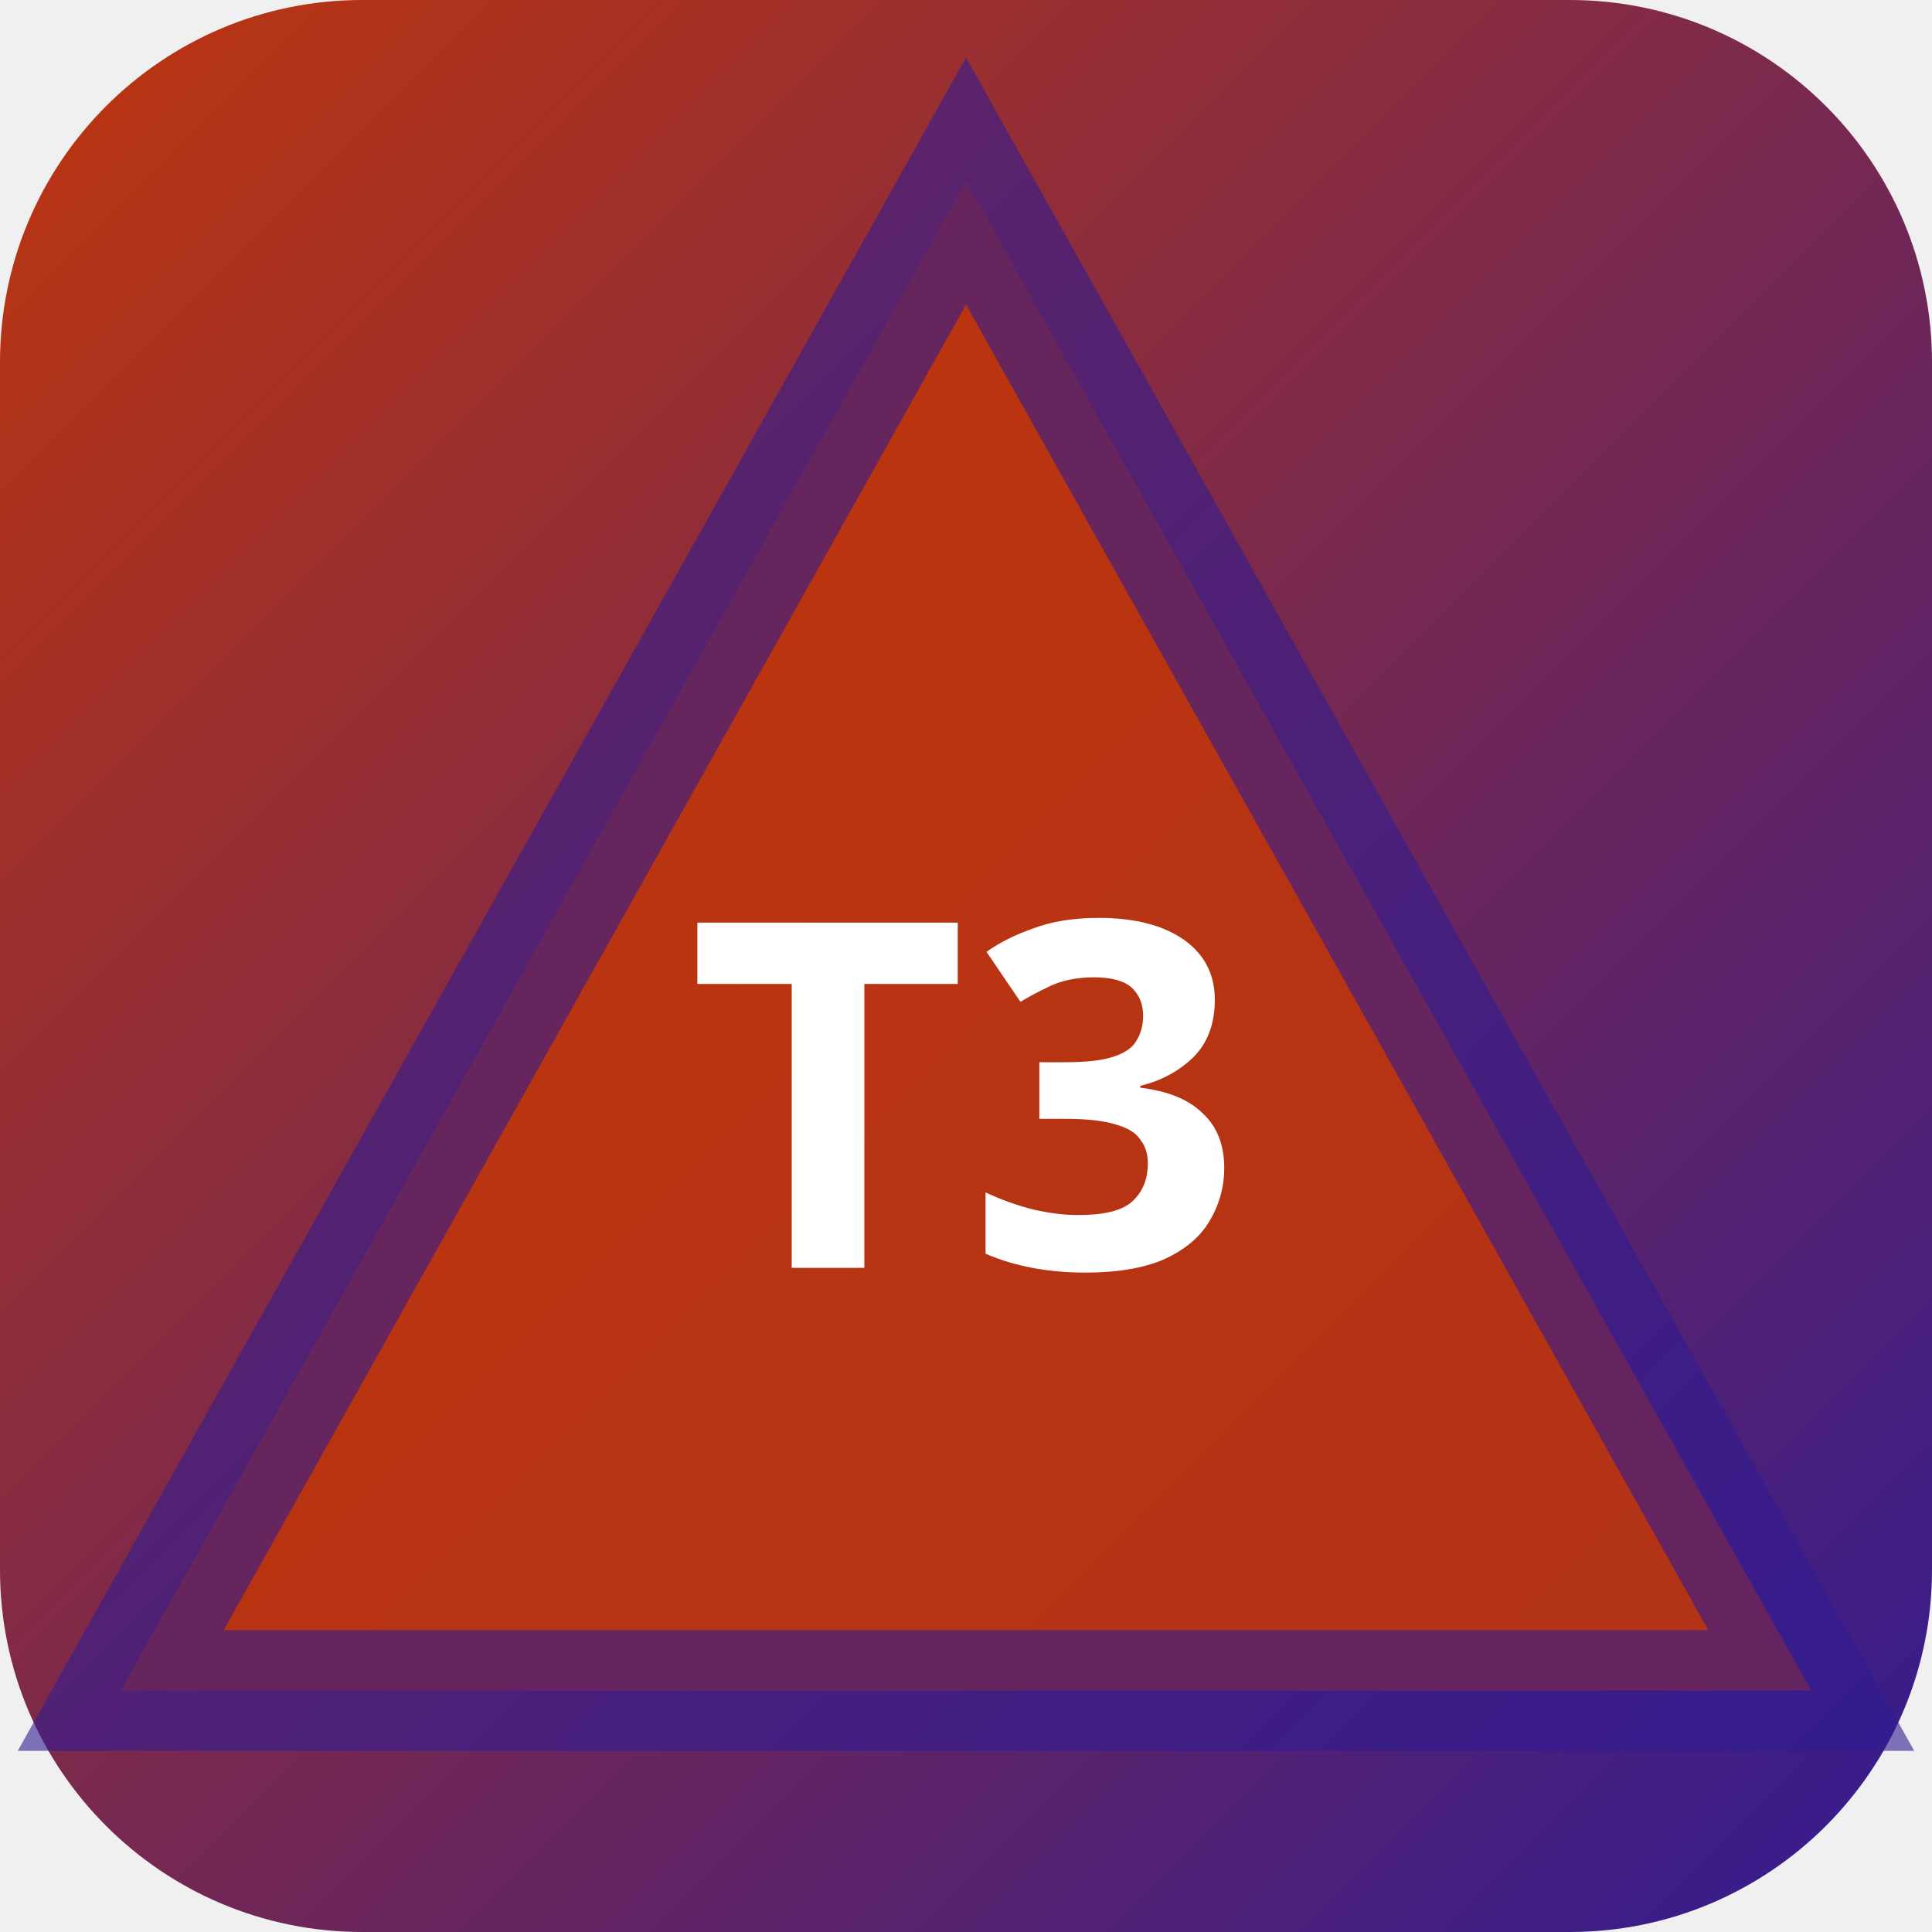
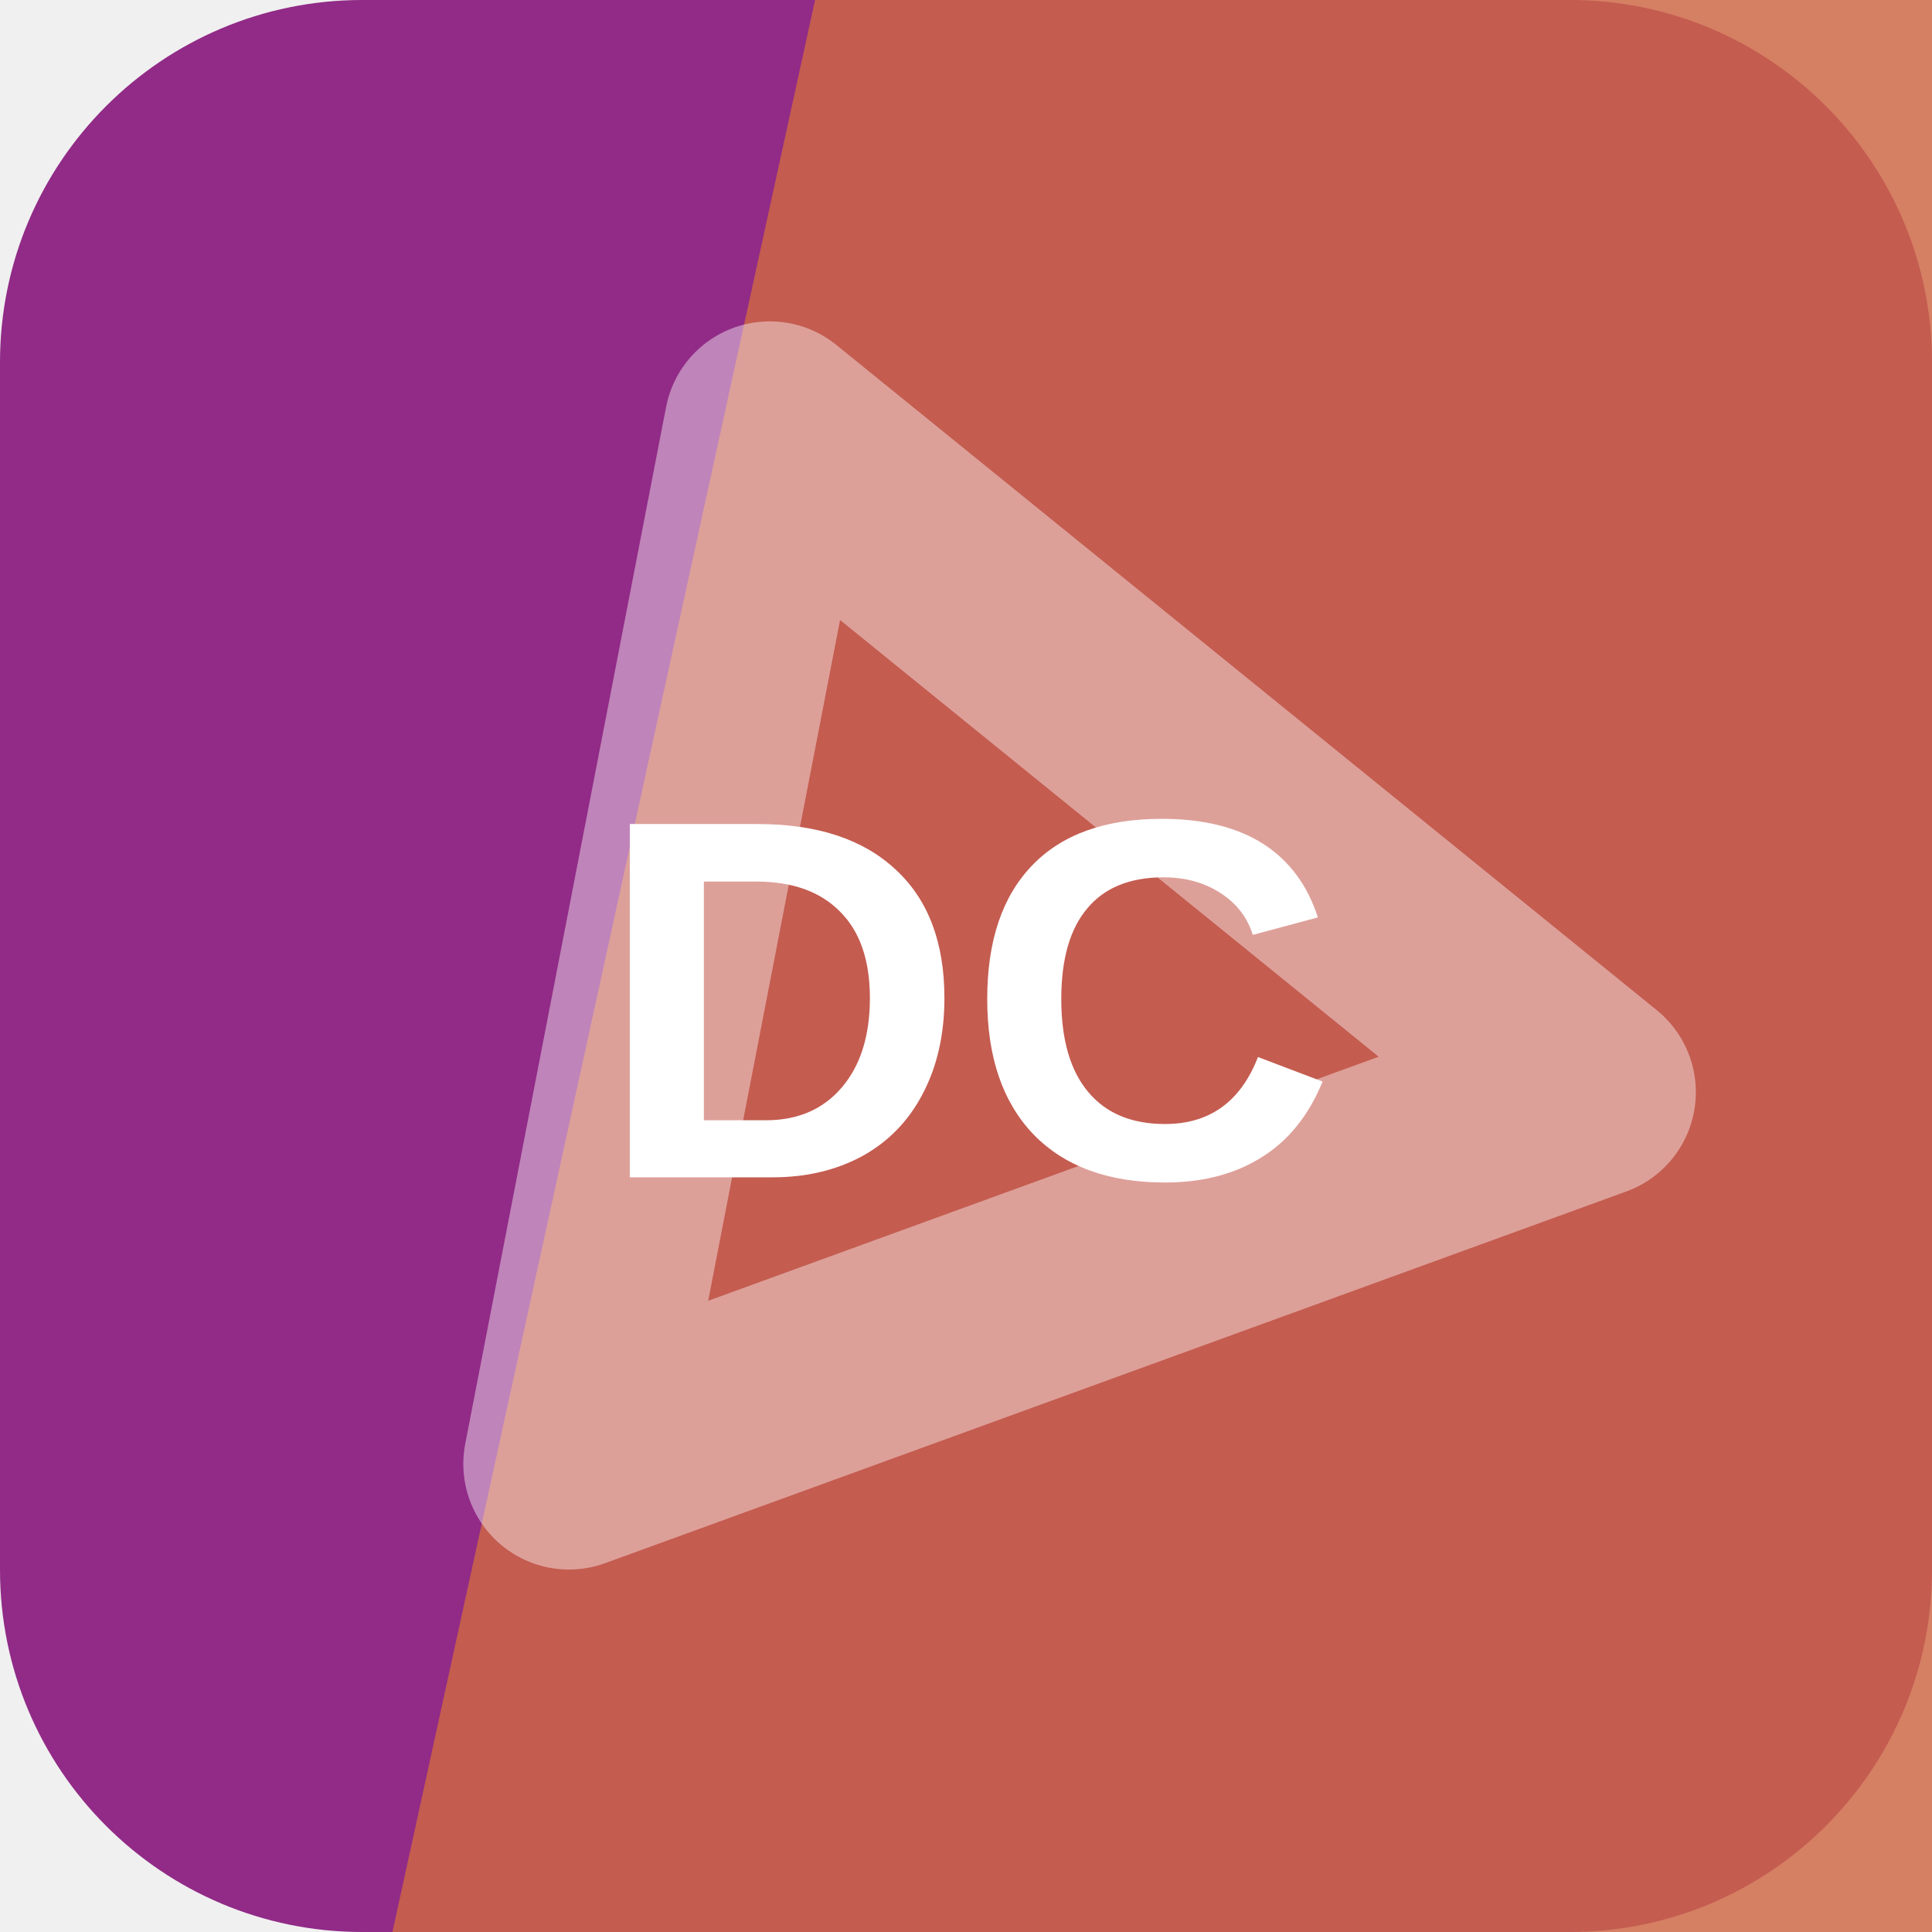
- <svg xmlns="http://www.w3.org/2000/svg" width="32" height="32" viewBox="0 0 32 32">
-   <defs>
-     <linearGradient id="bgt3b0" x1="0" y1="0" x2="1" y2="1">
-       <stop offset="0%" stop-color="#bf360c" />
-       <stop offset="100%" stop-color="#311b92" />
-     </linearGradient>
-   </defs>
-   <rect width="32" height="32" rx="6" fill="url(#bgt3b0)" />
-   <polygon points="16,3 30,28 2,28" fill="rgba(191,54,12,0.9)" stroke="rgba(49,27,146,0.6)" stroke-width="2" />
-   <text x="16" y="21" text-anchor="middle" fill="#fff" font-size="8" font-weight="700" font-family="system-ui">T3</text>
+ <svg xmlns="http://www.w3.org/2000/svg" width="64" height="64" viewBox="0 0 64 64" role="img">
+   <rect width="64" height="64" rx="12" fill="hsl(306 54% 37%)" />
+   <path d="M27 0h37v64H13Z" fill="hsl(15 59% 54%)" opacity="0.82" />
+   <g transform="rotate(340 32 32)" opacity="0.42">
+     <path d="M14 43 32 13l18 30Z" fill="none" stroke="#ffffff" stroke-width="7" stroke-linejoin="round" />
+   </g>
+   <text x="32" y="39" text-anchor="middle" fill="#ffffff" font-family="Arial,Helvetica,sans-serif" font-size="17" font-weight="700" letter-spacing="0">DC</text>
</svg>
